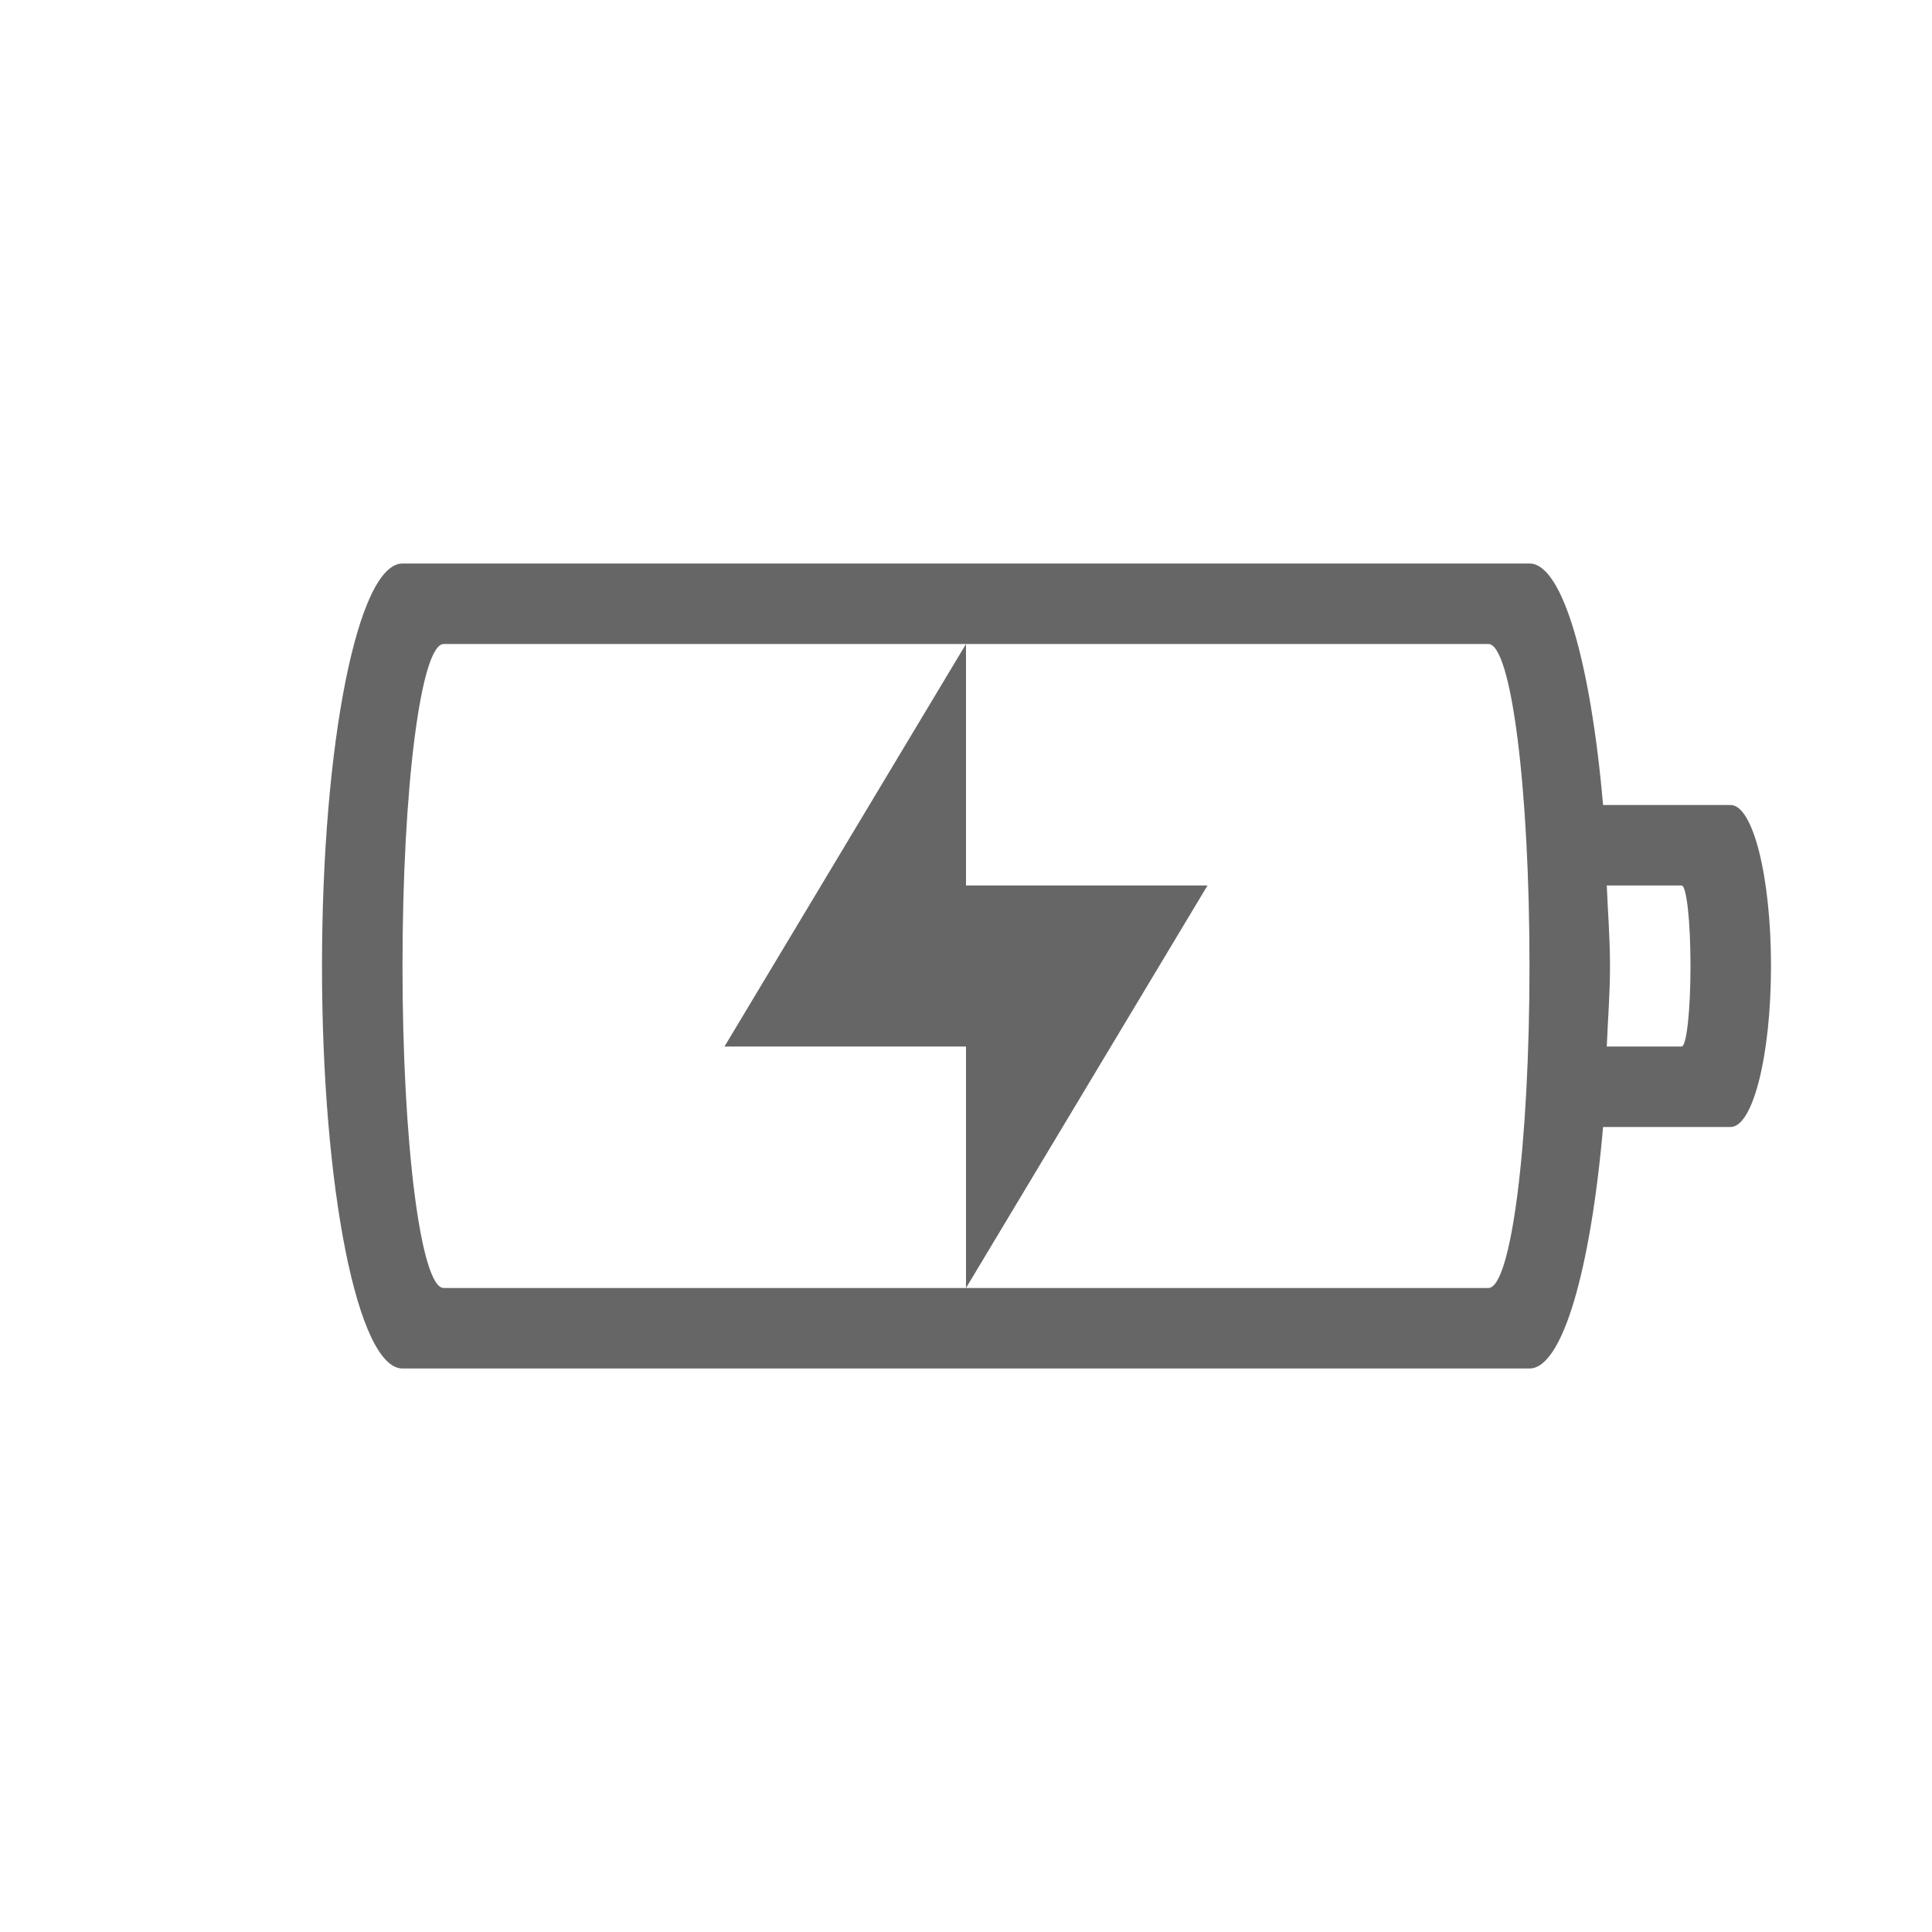
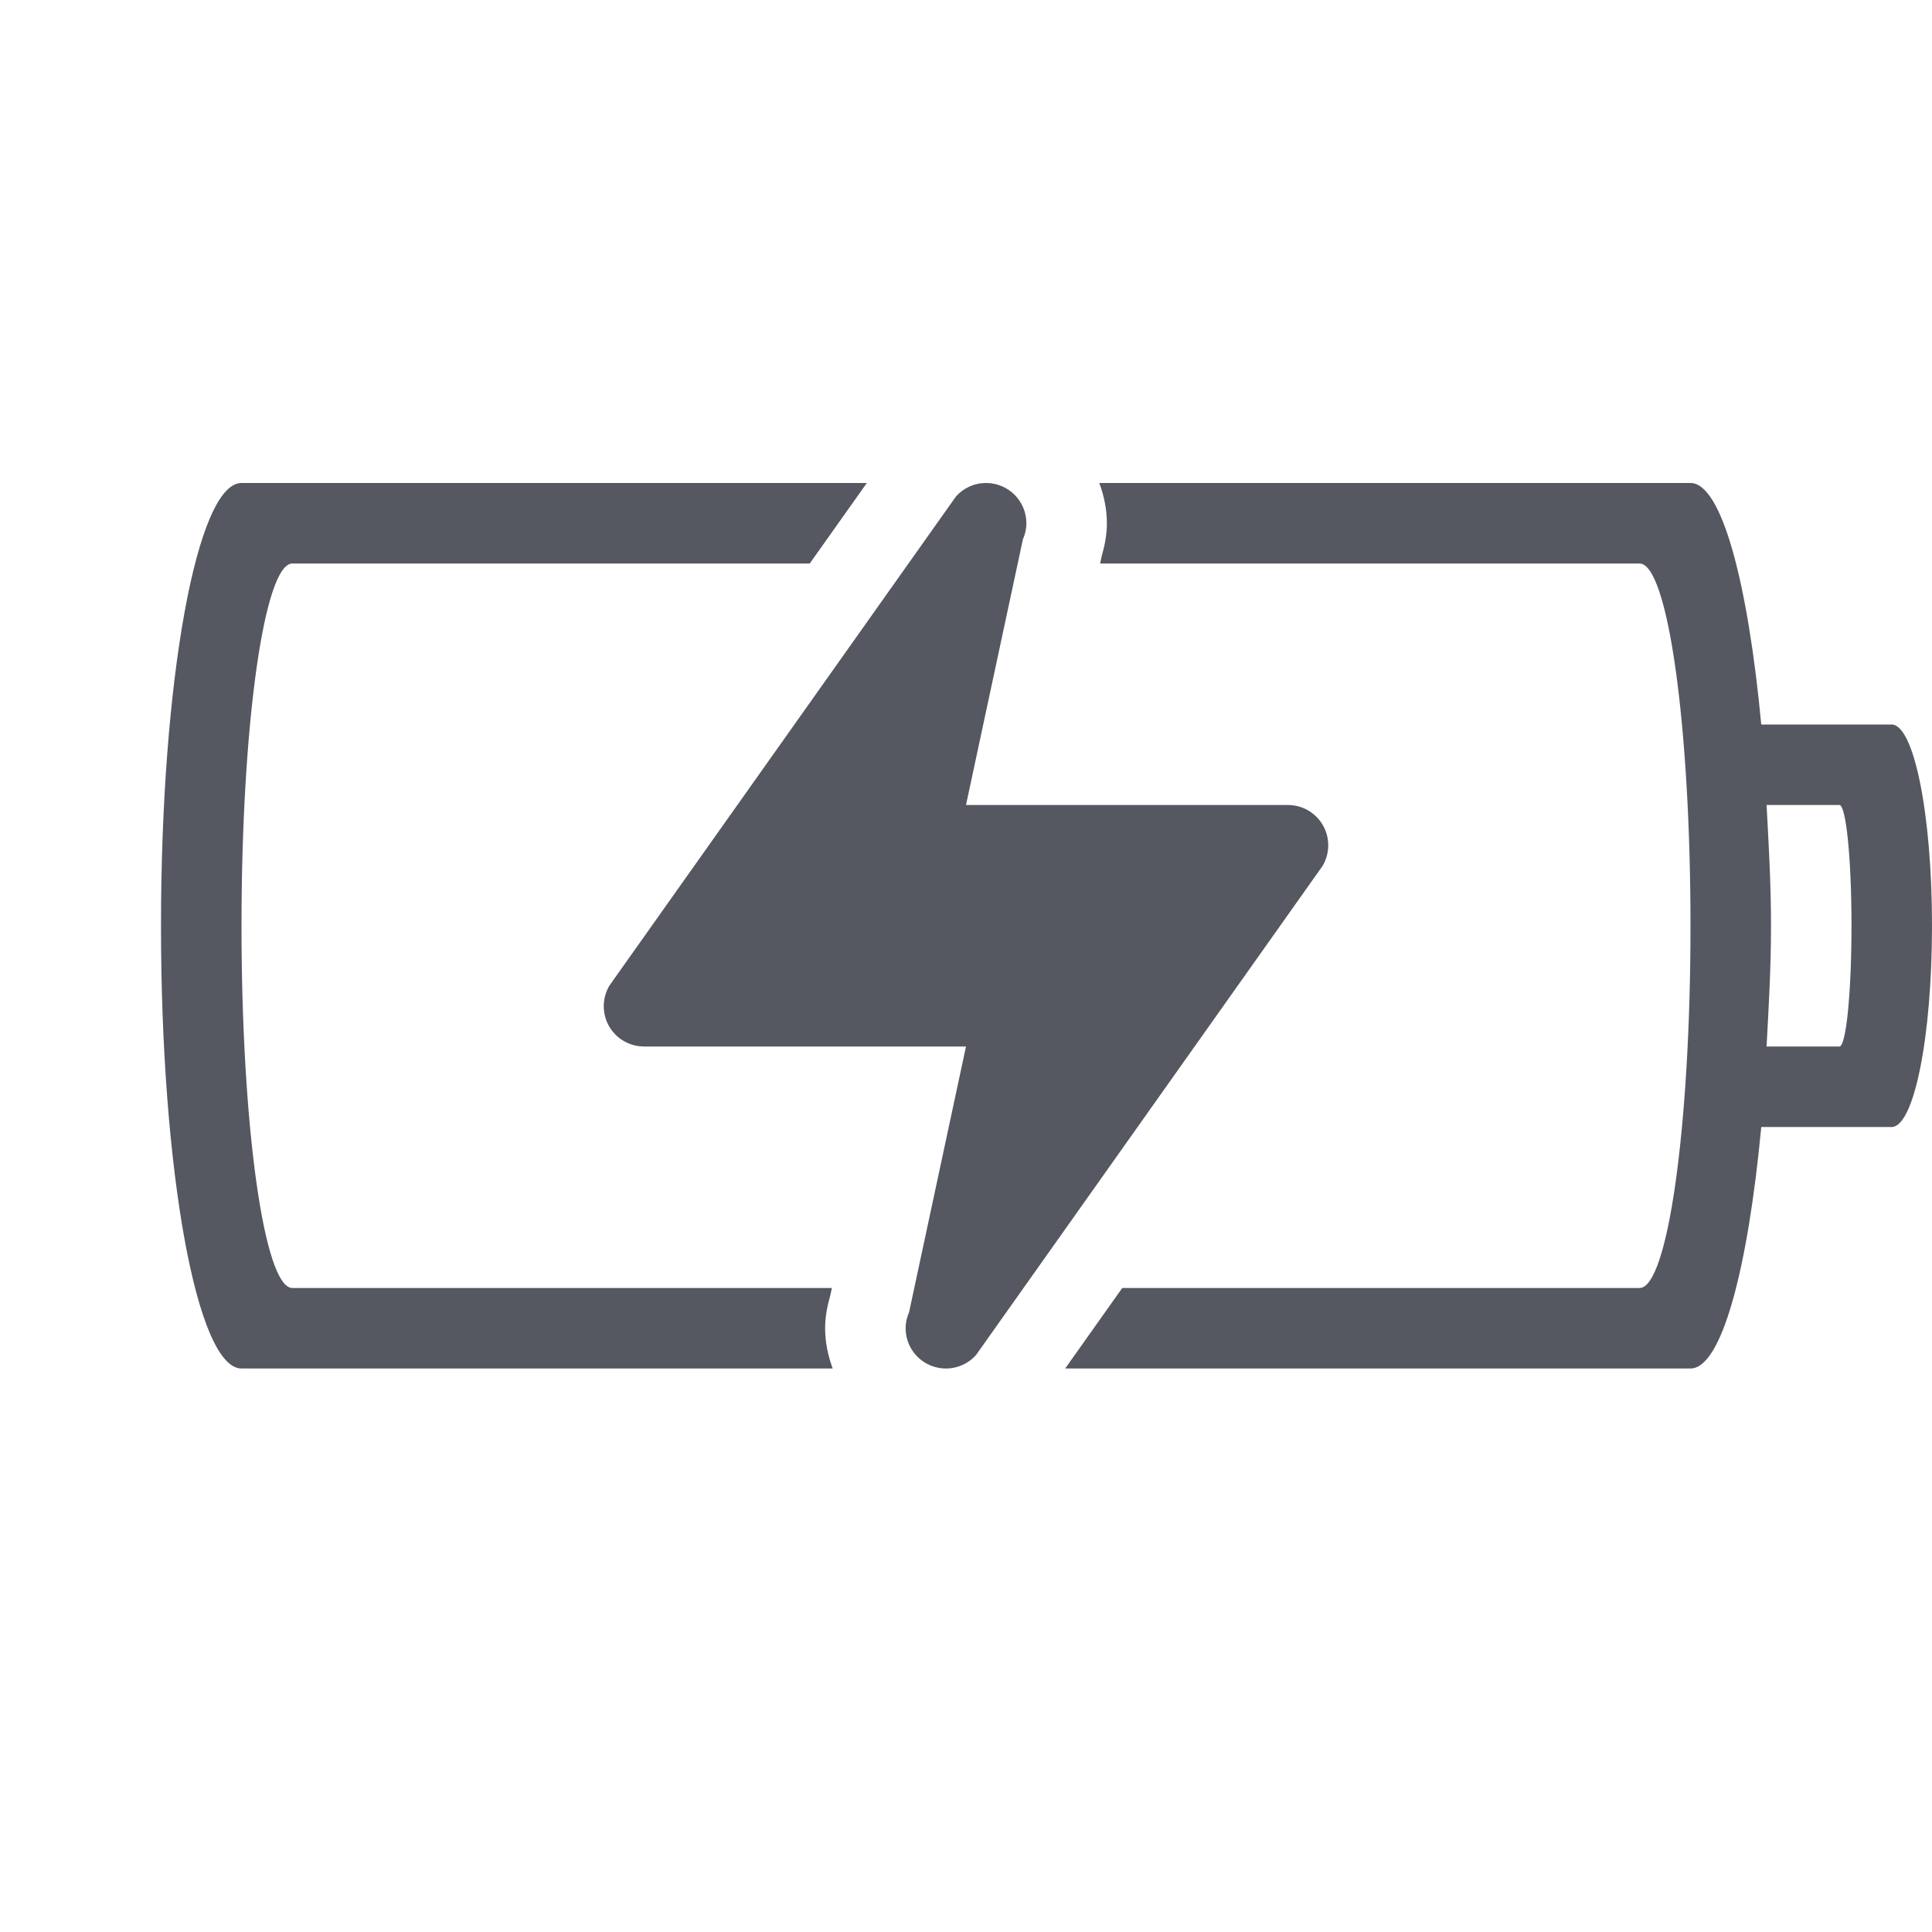
- <svg xmlns="http://www.w3.org/2000/svg" height="24" width="24">
-   <g transform="translate(-753 215)">
-     <path color="#bebebe" d="M758-208c-.554 0-1 2.23-1 5s.446 5 1 5h14c.411 0 .76-1.235.914-3h1.584c.278 0 .502-.892.502-2s-.224-2-.502-2h-1.584c-.154-1.765-.503-3-.914-3zm.512 1h12.977c.283 0 .511 1.784.511 4s-.228 4-.511 4h-12.977c-.283 0-.512-1.784-.512-4s.229-4 .512-4zm6.488 8l3-5h-3v-3l-3 5h3zm7.96-5h.93c.061 0 .11.446.11 1s-.049 1-.11 1h-.93c.013-.334.04-.645.04-1s-.027-.666-.04-1z" fill="#666" overflow="visible" style="isolation:auto;mix-blend-mode:normal;marker:none" />
-   </g>
+ <svg xmlns="http://www.w3.org/2000/svg" height="24" width="24" version="1.1" id="svg8">
+   <defs id="defs12" />
+   <path id="rect851" style="font-variation-settings:normal;opacity:1;vector-effect:none;fill:#555761;fill-opacity:1;stroke-width:1;stroke-linecap:butt;stroke-linejoin:miter;stroke-miterlimit:4;stroke-dasharray:none;stroke-dashoffset:0;stroke-opacity:0.5;stop-color:#000000;stop-opacity:1" d="m 3,6 c -0.554,0 -1,2.453 -1,5.5 0,3.047 0.446,5.5 1,5.5 H 10.344 C 10.286,16.842 10.25,16.676 10.25,16.5 c 0,-0.147 0.028,-0.281 0.064,-0.408 L 10.334,16 H 3.632 C 3.282,16 3,13.993 3,11.5 3,9.007 3.282,7 3.632,7 H 10.059 L 10.768,6 Z M 12.25,6 c -0.149,0 -0.283,0.064 -0.375,0.168 L 7.57,12.244 C 7.526,12.319 7.5,12.407 7.5,12.5 7.5,12.776 7.724,13 8,13 h 4 l -0.707,3.301 C 11.266,16.362 11.25,16.429 11.25,16.5 c 0,0.276 0.224,0.5 0.5,0.5 0.149,0 0.283,-0.064 0.375,-0.168 l 4.305,-6.076 C 16.474,10.681 16.5,10.593 16.5,10.5 16.5,10.224 16.276,10 16,10 H 12 L 12.707,6.699 C 12.734,6.638 12.75,6.571 12.75,6.5 12.75,6.224 12.526,6 12.25,6 Z m 1.406,0 c 0.058,0.158 0.094,0.324 0.094,0.5 0,0.147 -0.028,0.281 -0.064,0.408 L 13.666,7 h 6.701 C 20.718,7 21,9.007 21,11.5 21,13.993 20.718,16 20.367,16 h -6.426 l -0.709,1 H 21 c 0.387,0 0.713,-1.237 0.879,-3 h 1.619 C 23.776,14 24,12.885 24,11.5 24,10.115 23.776,9 23.498,9 H 21.879 C 21.713,7.237 21.387,6 21,6 Z m 8.289,4 h 0.904 C 22.933,10 23,10.669 23,11.5 23,12.331 22.933,13 22.85,13 H 21.945 C 21.971,12.513 22,12.033 22,11.5 22,10.967 21.971,10.487 21.945,10 Z" />
</svg>
